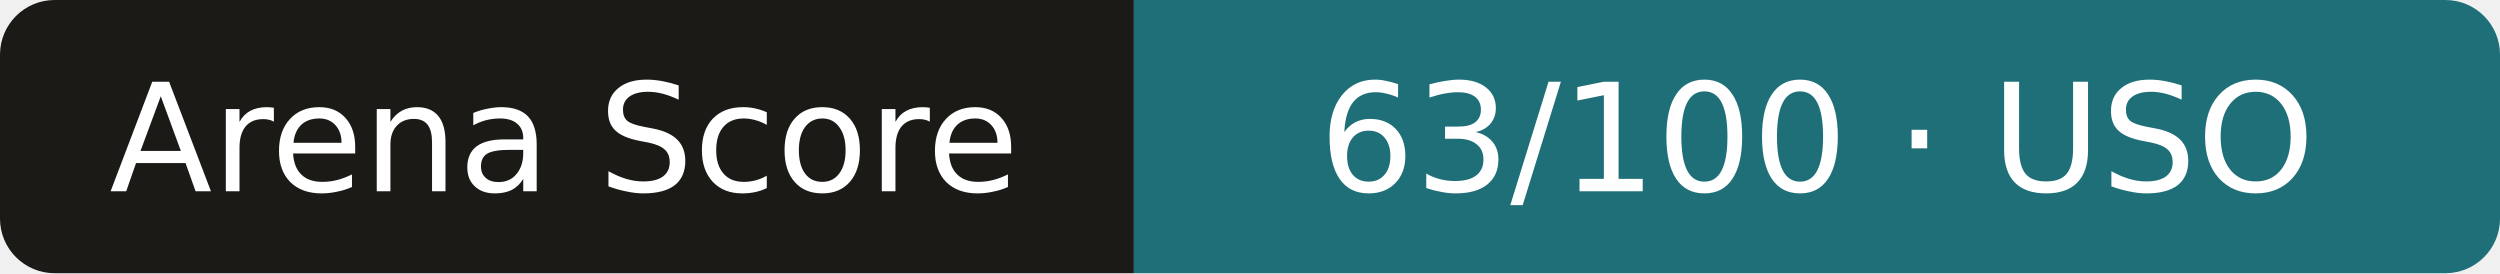
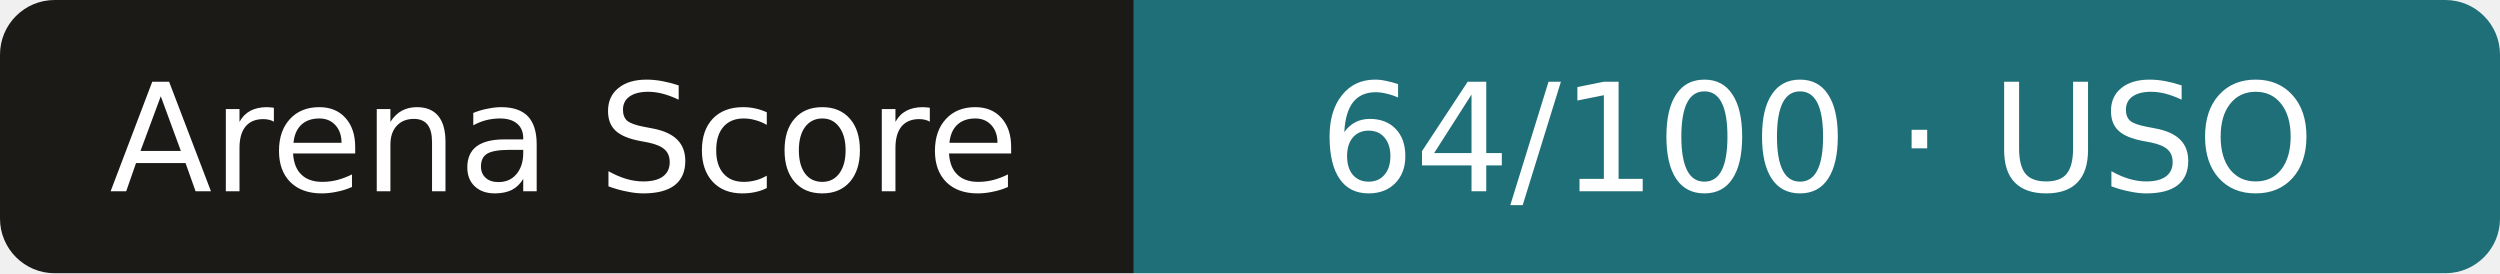
- <svg xmlns="http://www.w3.org/2000/svg" width="183" height="20" role="img" aria-label="Arena Score: 63/100 · USO">
+ <svg xmlns="http://www.w3.org/2000/svg" width="183" height="20" role="img" aria-label="Arena Score: 64/100 · USO">
  <clipPath id="r">
    <rect width="183" height="20" rx="4" />
  </clipPath>
  <g clip-path="url(#r)">
    <rect width="83" height="20" fill="#1b1a17" />
    <rect x="83" width="101" height="20" fill="#1f6f78" />
  </g>
  <g fill="#fff" text-anchor="middle" font-family="Verdana,DejaVu Sans,sans-serif" font-size="11">
    <text x="41.3" y="14">Arena Score</text>
-     <text x="133.0" y="14">63/100 · USO</text>
+     <text x="133.0" y="14">64/100 · USO</text>
  </g>
</svg>
